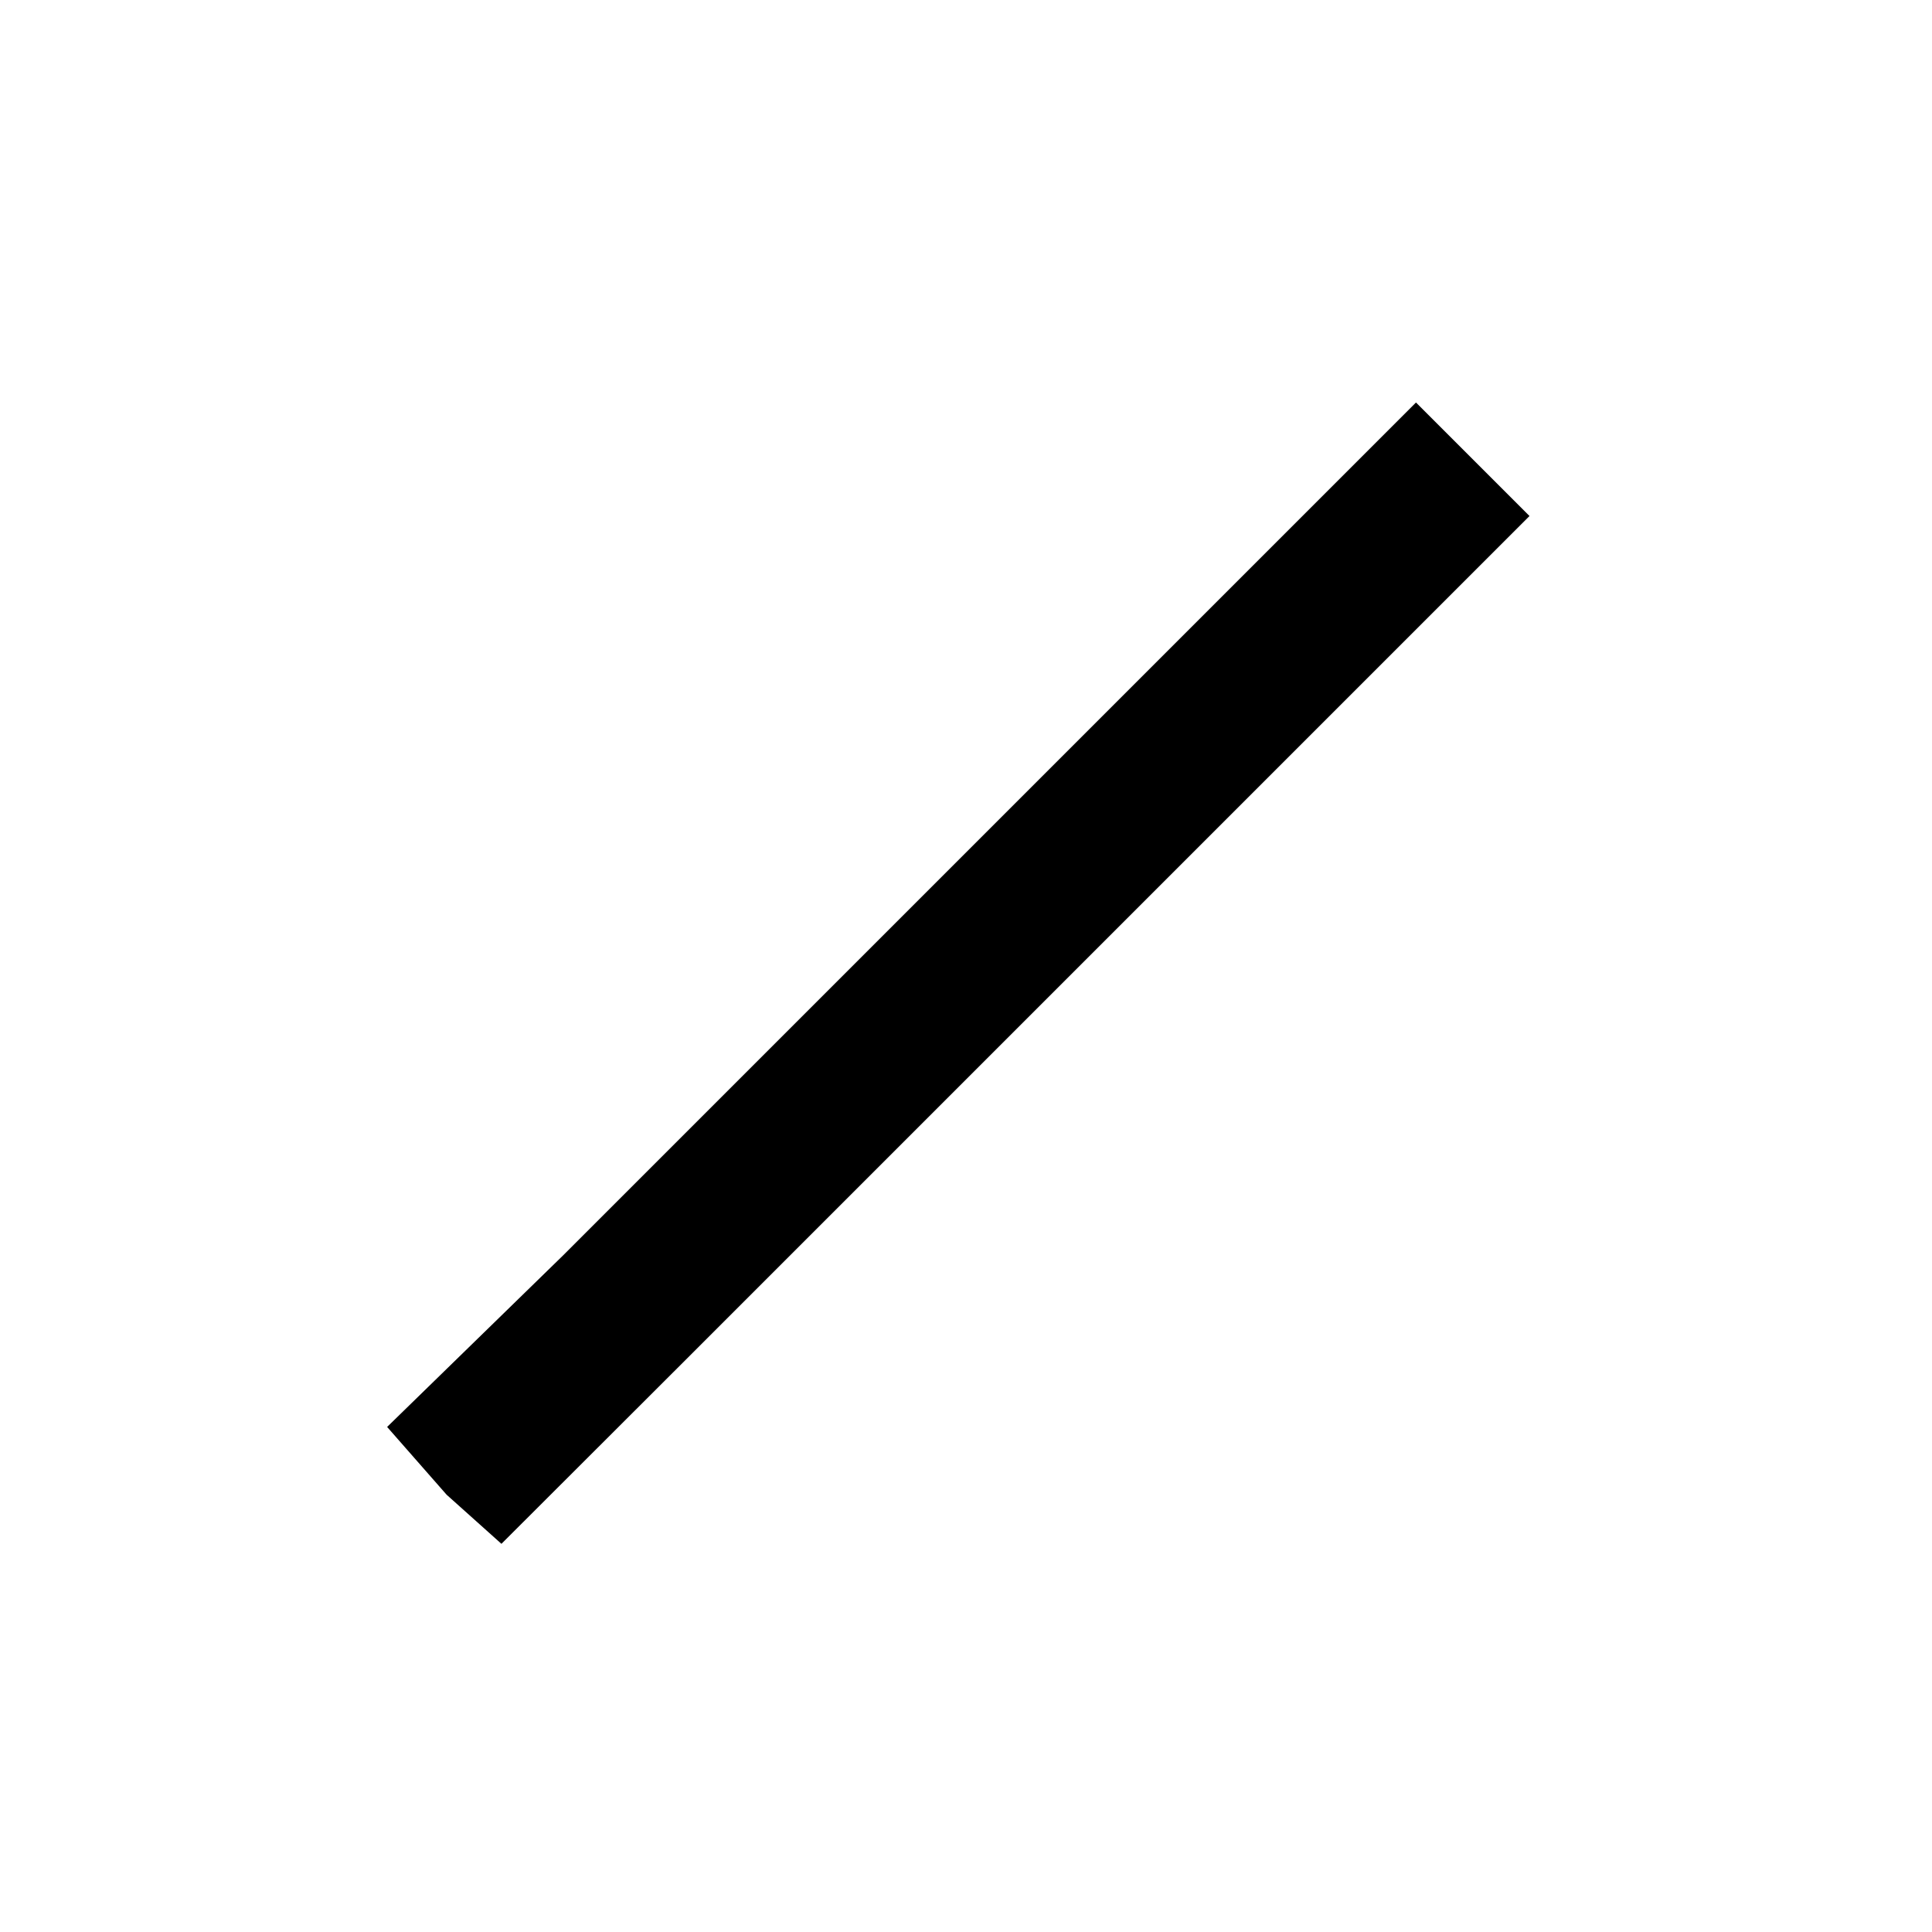
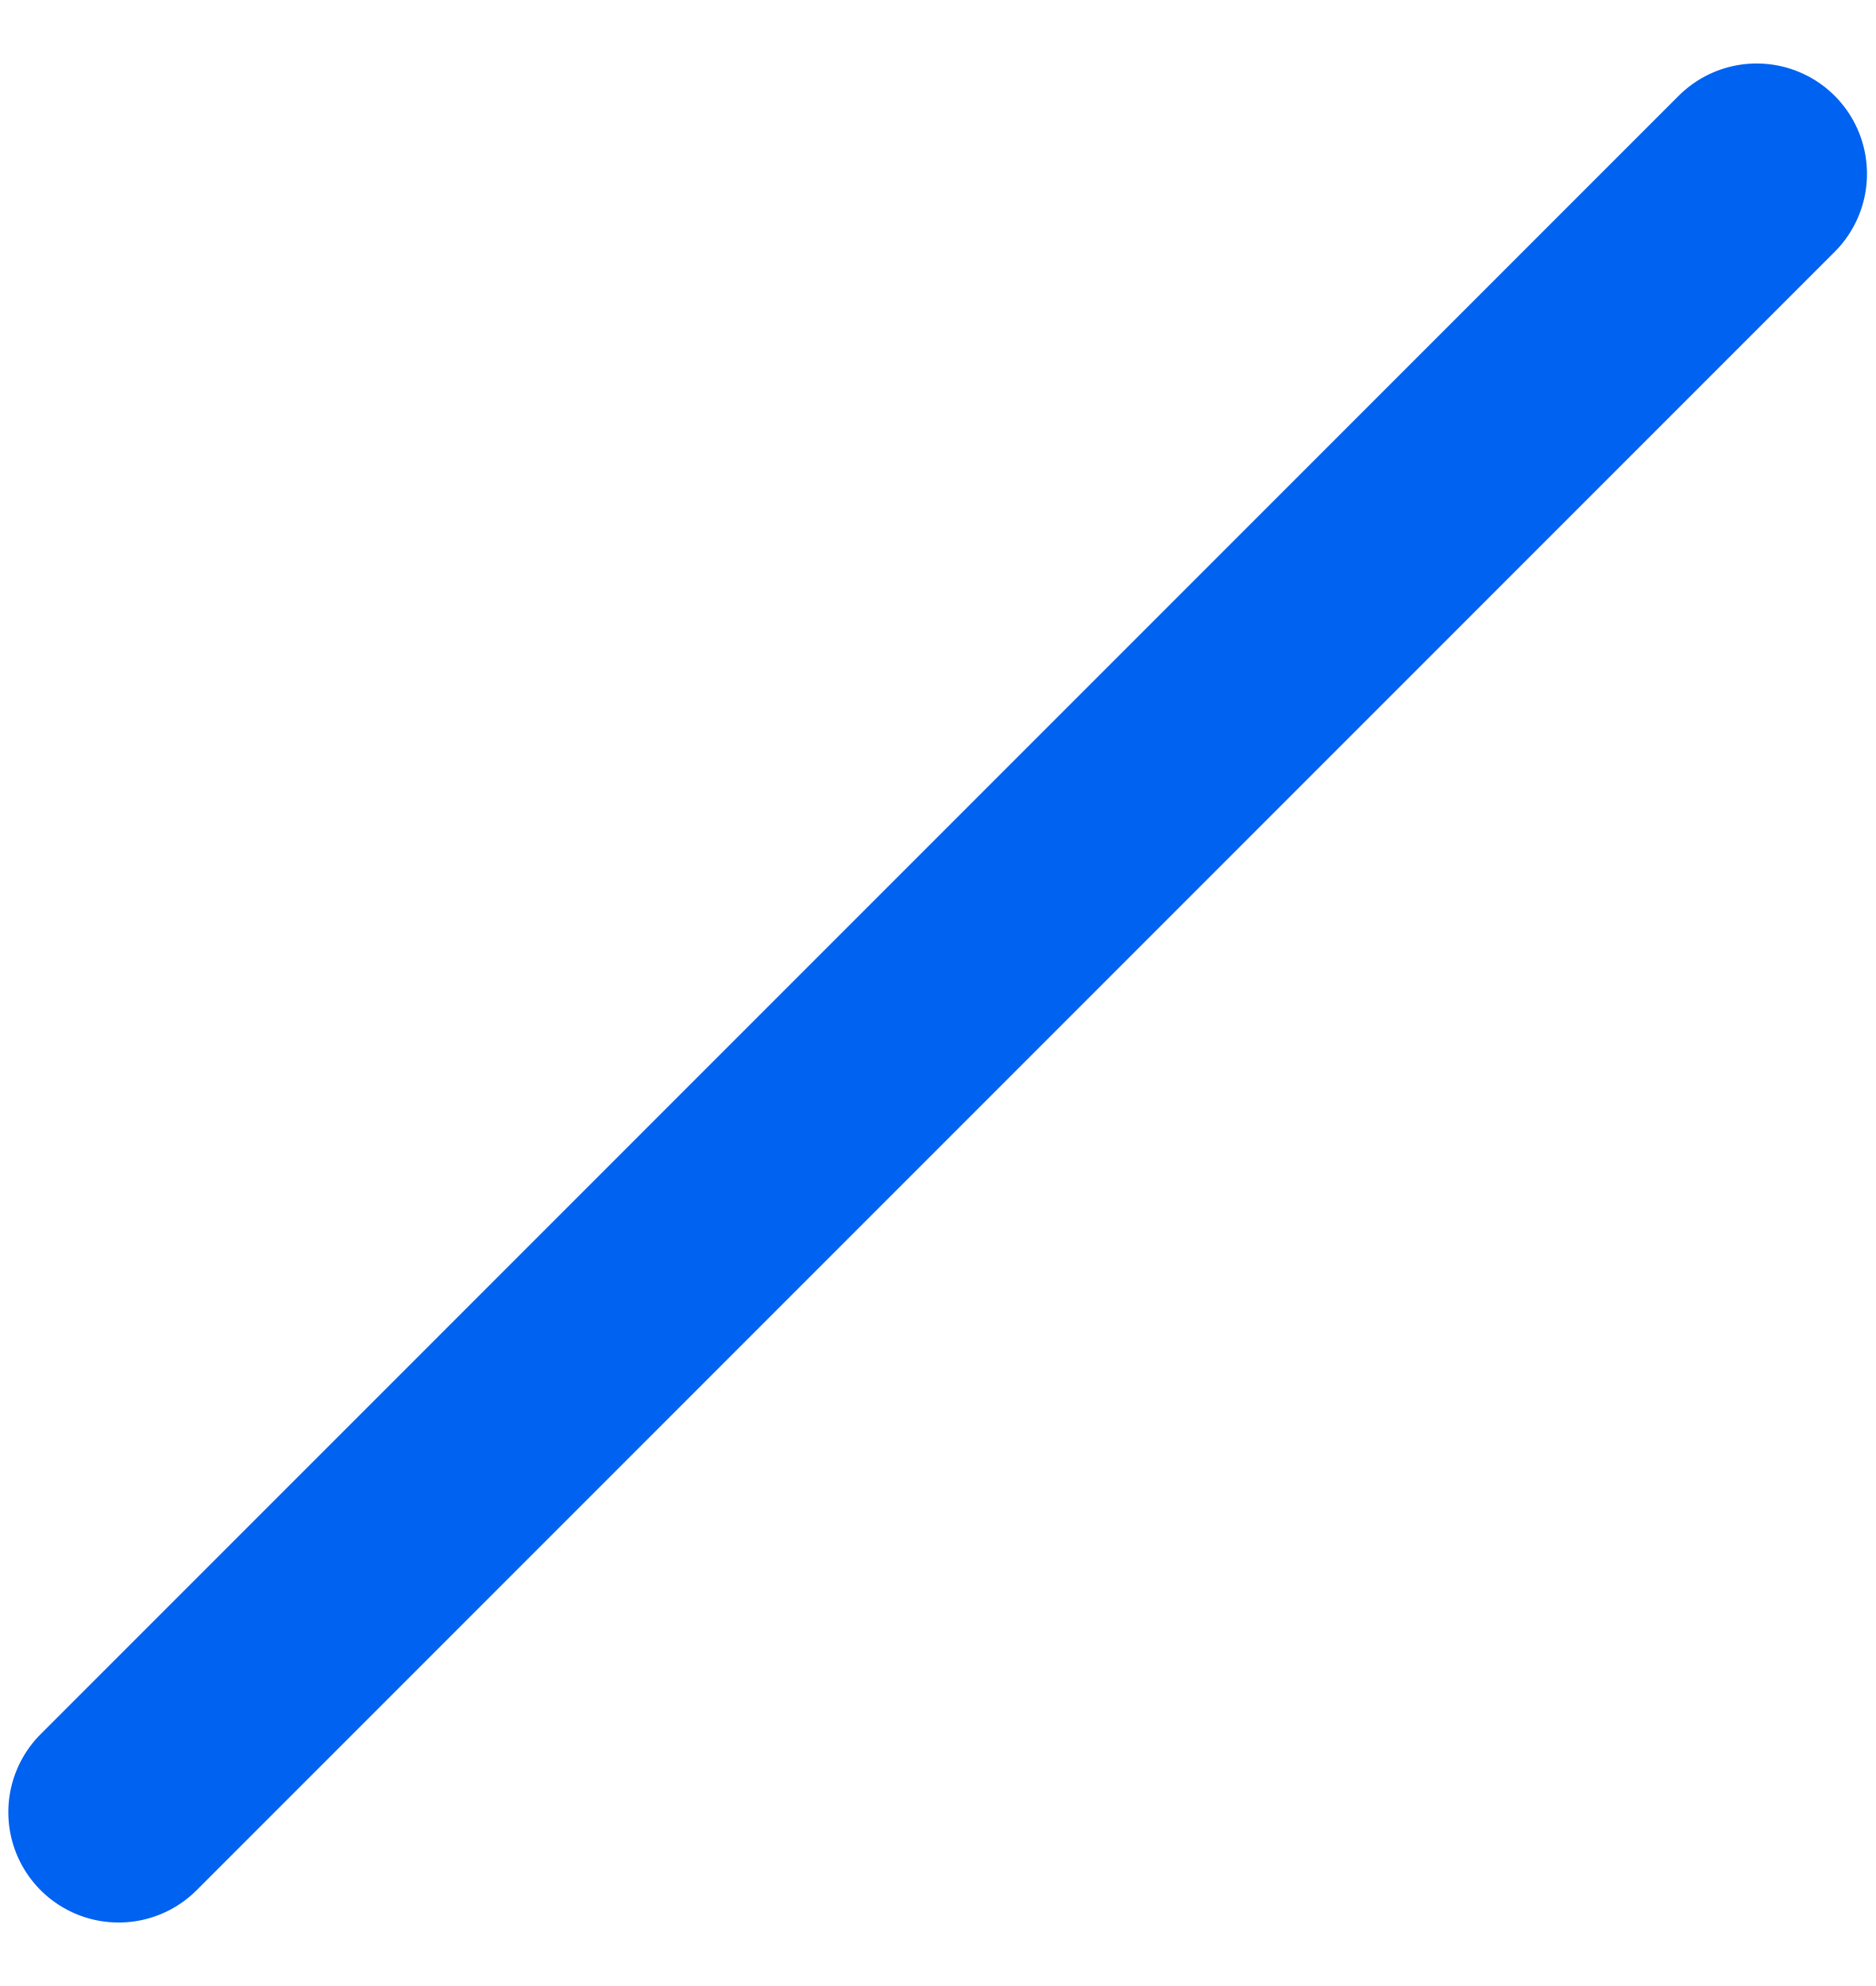
- <svg viewBox="0 0 24 24">
-   <path d="M 19,6.41 17.59,5 7,15.59 v 0 L 4.809,17.726 5.548,18.568 6.229,19.178 8.41,17 v 0 z" />
+ <svg xmlns="http://www.w3.org/2000/svg" width="17px" height="18px" viewBox="0 0 17 18" version="1.1">
+   <g id="线段-激活" stroke="none" stroke-width="1" fill="none" fill-rule="evenodd" stroke-linecap="round">
+     <line x1="8.5" y1="-1.5" x2="8.5" y2="19.5" id="直线-5" stroke="#0062F0" stroke-width="2" transform="translate(8.5, 9) rotate(-135) translate(-8.5, -9) " />
+   </g>
</svg>
